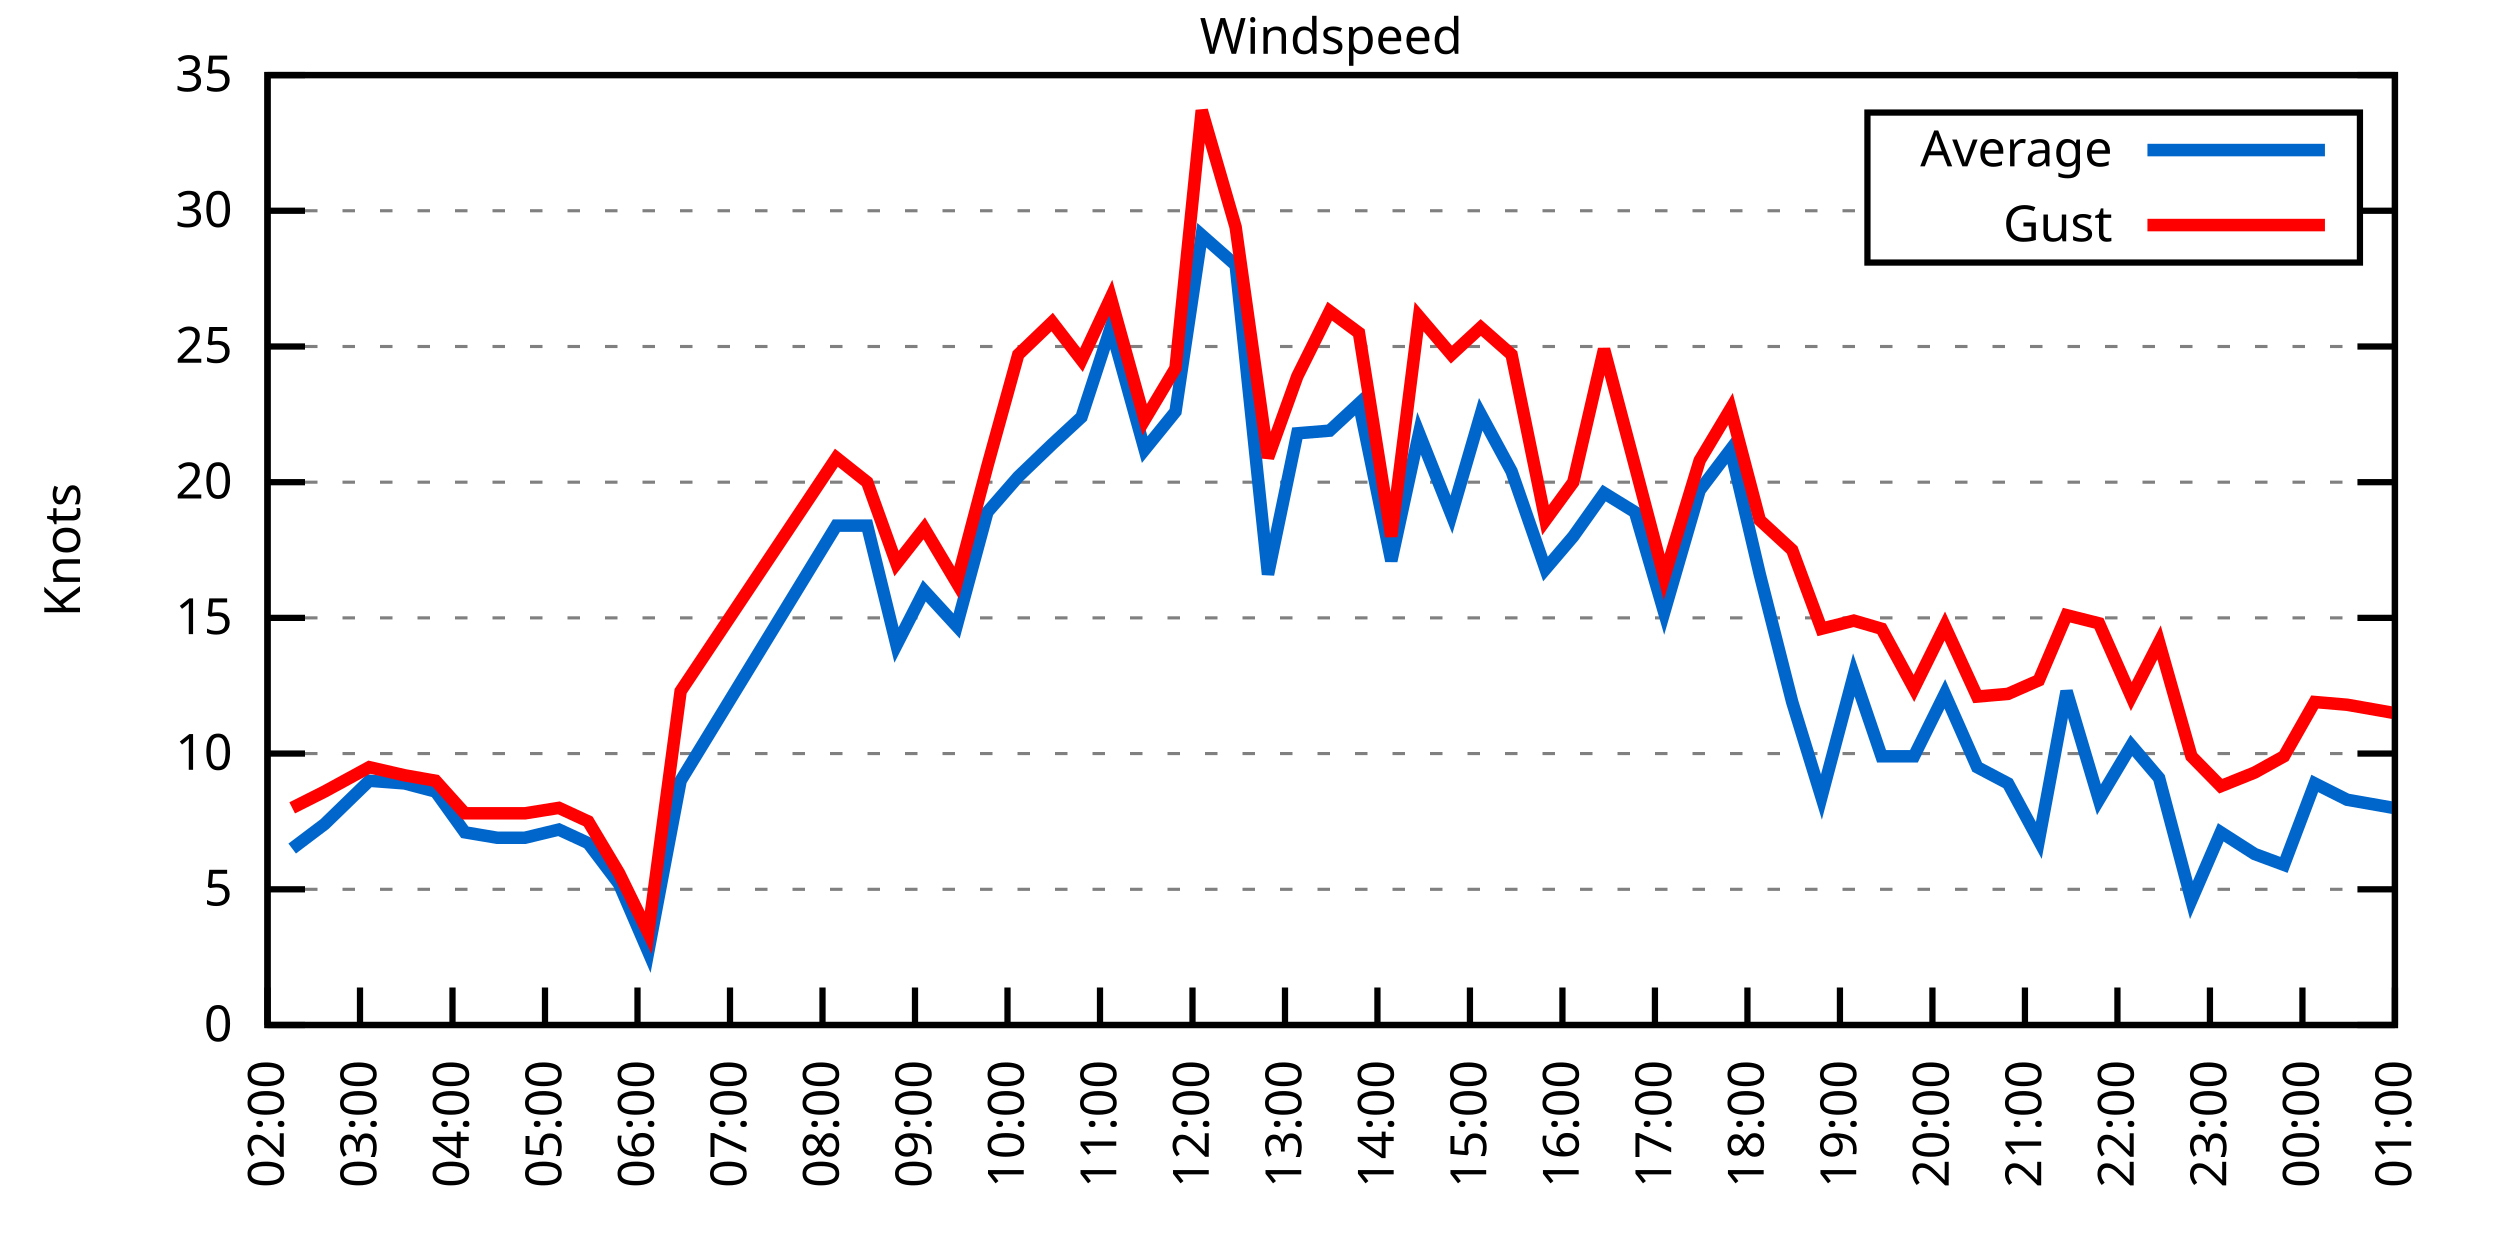
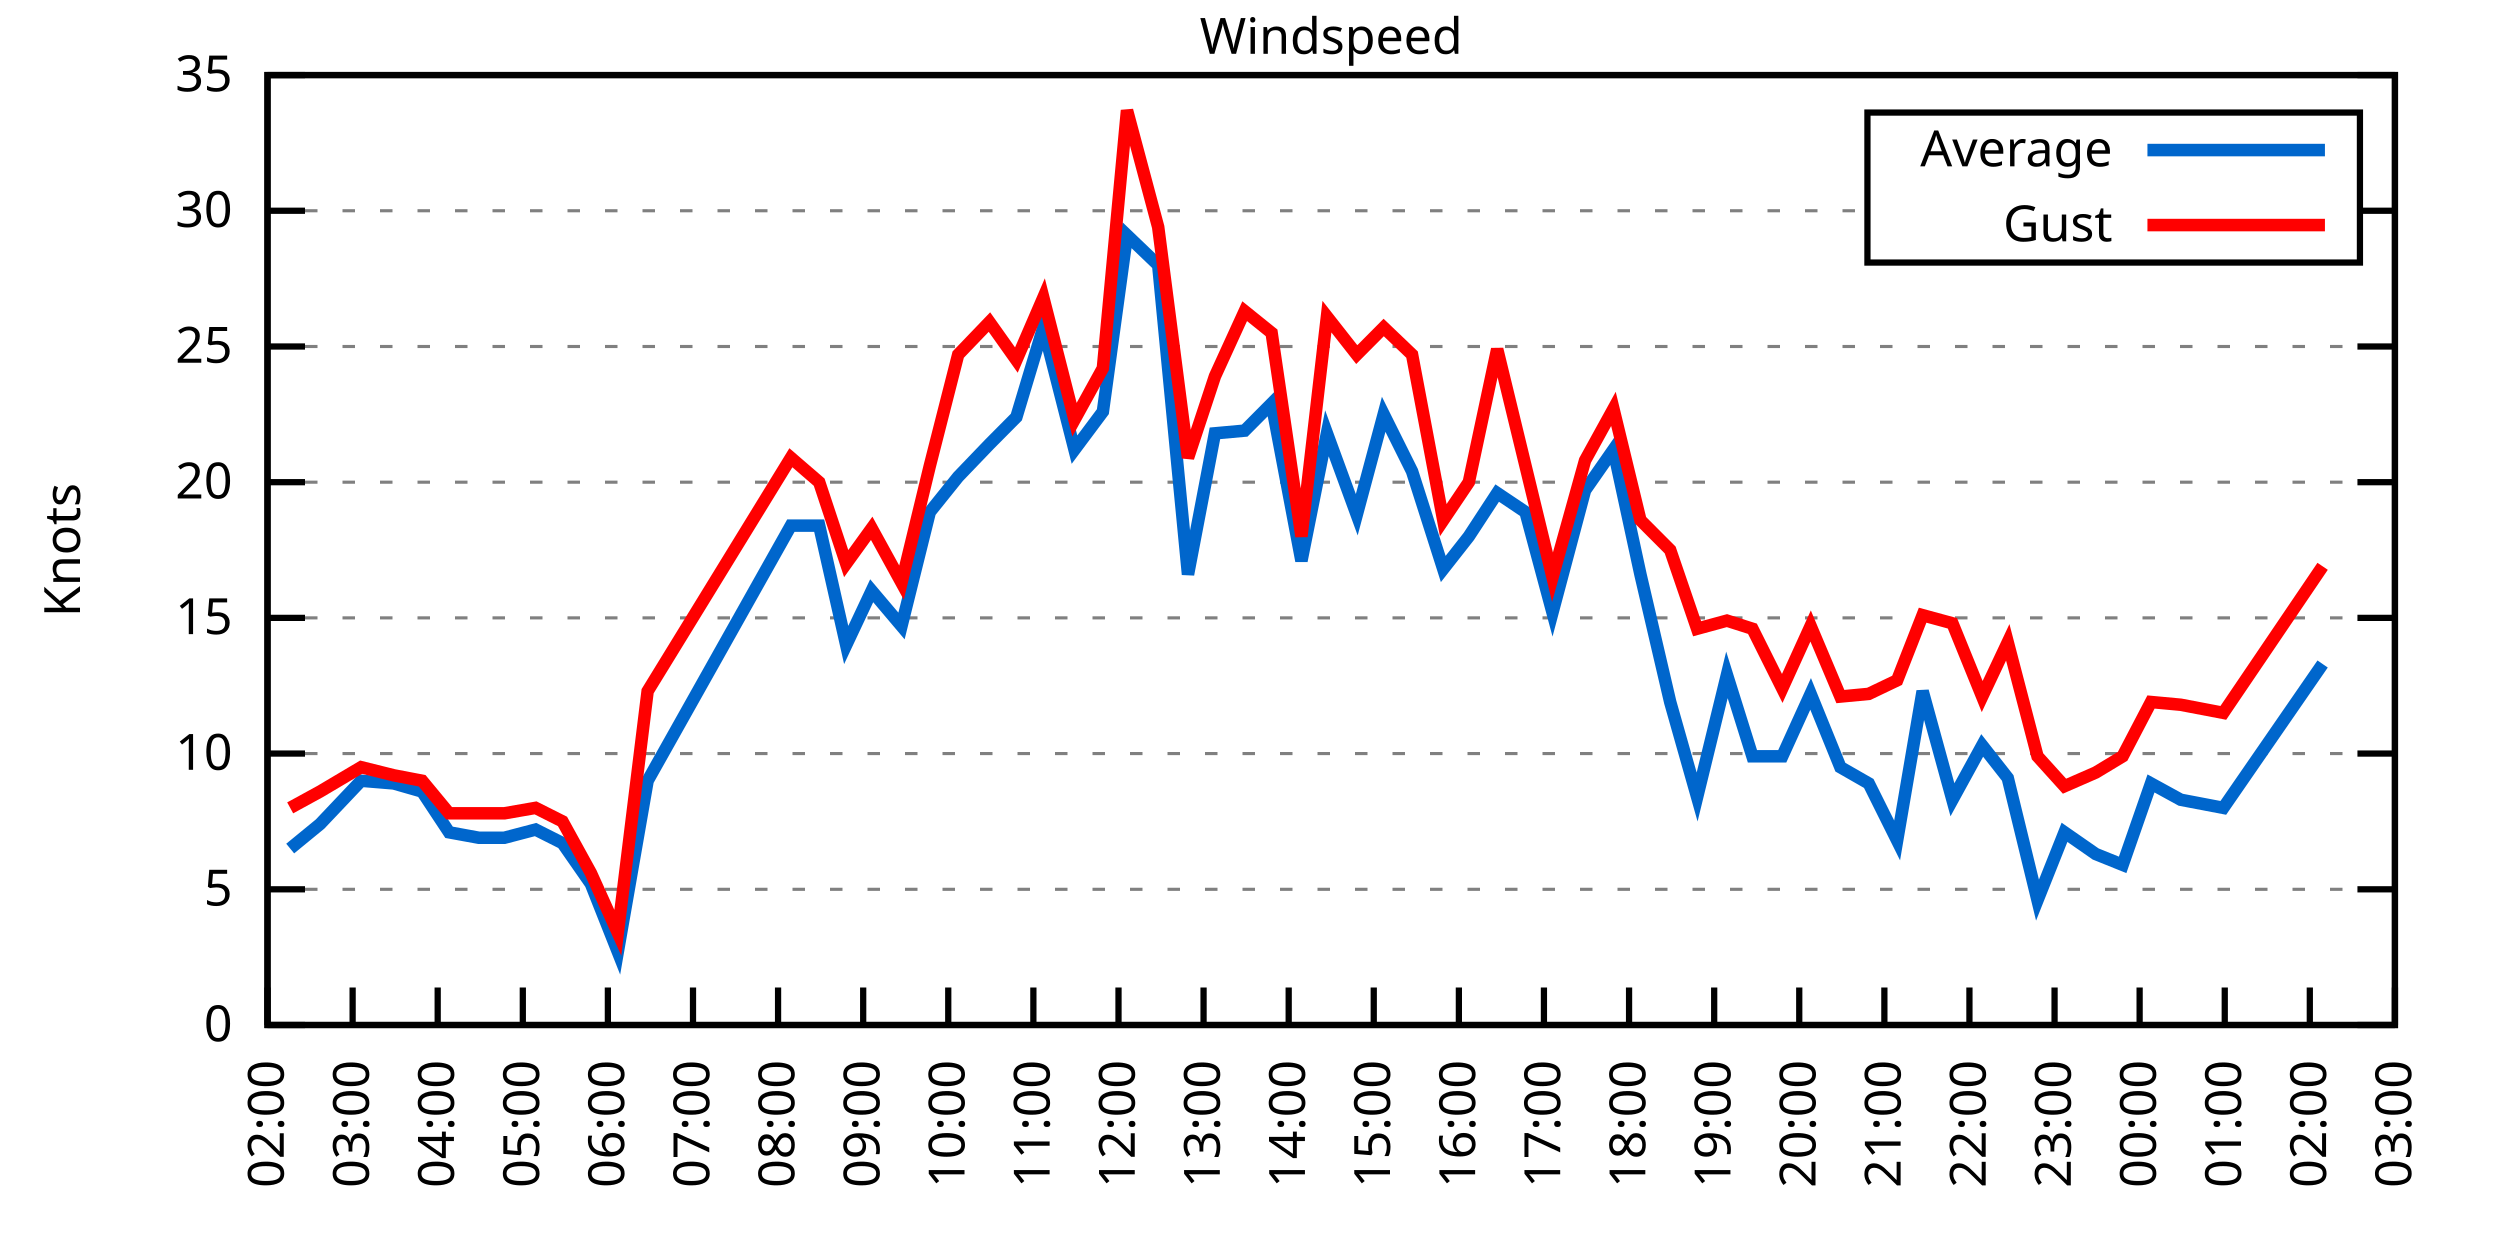
<svg xmlns="http://www.w3.org/2000/svg" xmlns:xlink="http://www.w3.org/1999/xlink" width="400" height="200" viewBox="0 0 400 200">
  <g id="gnuplot_canvas">
    <rect x="0" y="0" width="400" height="200" fill="none" />
    <defs>
      <circle id="gpDot" r="0.5" stroke-width="0.5" stroke="currentColor" />
      <path id="gpPt0" stroke-width="0.333" stroke="currentColor" d="M-1,0 h2 M0,-1 v2" />
      <path id="gpPt1" stroke-width="0.333" stroke="currentColor" d="M-1,-1 L1,1 M1,-1 L-1,1" />
      <path id="gpPt2" stroke-width="0.333" stroke="currentColor" d="M-1,0 L1,0 M0,-1 L0,1 M-1,-1 L1,1 M-1,1 L1,-1" />
      <rect id="gpPt3" stroke-width="0.333" stroke="currentColor" x="-1" y="-1" width="2" height="2" />
      <rect id="gpPt4" stroke-width="0.333" stroke="currentColor" fill="currentColor" x="-1" y="-1" width="2" height="2" />
      <circle id="gpPt5" stroke-width="0.333" stroke="currentColor" cx="0" cy="0" r="1" />
      <use xlink:href="#gpPt5" id="gpPt6" fill="currentColor" stroke="none" />
      <path id="gpPt7" stroke-width="0.333" stroke="currentColor" d="M0,-1.33 L-1.33,0.67 L1.33,0.67 z" />
      <use xlink:href="#gpPt7" id="gpPt8" fill="currentColor" stroke="none" />
      <use xlink:href="#gpPt7" id="gpPt9" stroke="currentColor" transform="rotate(180)" />
      <use xlink:href="#gpPt9" id="gpPt10" fill="currentColor" stroke="none" />
      <use xlink:href="#gpPt3" id="gpPt11" stroke="currentColor" transform="rotate(45)" />
      <use xlink:href="#gpPt11" id="gpPt12" fill="currentColor" stroke="none" />
      <path id="gpPt13" stroke-width="0.333" stroke="currentColor" d="M0,1.330 L1.265,0.411 L0.782,-1.067 L-0.782,-1.076 L-1.265,0.411 z" />
      <use xlink:href="#gpPt13" id="gpPt14" fill="currentColor" stroke="none" />
      <filter id="textbox" filterUnits="objectBoundingBox" x="0" y="0" height="1" width="1">
        <feFlood flood-color="white" flood-opacity="1" result="bgnd" />
        <feComposite in="SourceGraphic" in2="bgnd" operator="atop" />
      </filter>
      <filter id="greybox" filterUnits="objectBoundingBox" x="0" y="0" height="1" width="1">
        <feFlood flood-color="lightgrey" flood-opacity="1" result="grey" />
        <feComposite in="SourceGraphic" in2="grey" operator="atop" />
      </filter>
    </defs>
    <g fill="none" color="white" stroke="currentColor" stroke-width="1.00" stroke-linecap="butt" stroke-linejoin="miter">
</g>
    <g fill="none" color="black" stroke="currentColor" stroke-width="1.00" stroke-linecap="butt" stroke-linejoin="miter">
      <g stroke="none" shape-rendering="crispEdges">
        <polygon fill="rgb(255, 255, 255)" points="42.80,164.00 383.18,164.00 383.18,12.02 42.80,12.02 " />
      </g>
    </g>
    <g fill="none" color="black" stroke="currentColor" stroke-width="1.00" stroke-linecap="butt" stroke-linejoin="miter">
</g>
    <g fill="none" color="black" stroke="black" stroke-width="0.50" stroke-linecap="butt" stroke-linejoin="miter">
</g>
    <g fill="none" color="gray" stroke="currentColor" stroke-width="0.50" stroke-linecap="butt" stroke-linejoin="miter">
      <path stroke="gray" stroke-dasharray="2,4" class="gridline" d="M42.80,164.00 L383.19,164.00  " />
    </g>
    <g fill="none" color="gray" stroke="gray" stroke-width="1.00" stroke-linecap="butt" stroke-linejoin="miter">
</g>
    <g fill="none" color="black" stroke="currentColor" stroke-width="1.00" stroke-linecap="butt" stroke-linejoin="miter">
      <path stroke="black" d="M42.80,164.00 L48.80,164.00 M383.19,164.00 L377.19,164.00  " />
      <g transform="translate(37.20,166.60)" stroke="none" fill="black" font-family="Sans" font-size="8.00" text-anchor="end">
        <text>
          <tspan font-family="Sans"> 0</tspan>
        </text>
      </g>
    </g>
    <g fill="none" color="black" stroke="currentColor" stroke-width="1.00" stroke-linecap="butt" stroke-linejoin="miter">
</g>
    <g fill="none" color="black" stroke="black" stroke-width="0.50" stroke-linecap="butt" stroke-linejoin="miter">
</g>
    <g fill="none" color="gray" stroke="currentColor" stroke-width="0.50" stroke-linecap="butt" stroke-linejoin="miter">
      <path stroke="gray" stroke-dasharray="2,4" class="gridline" d="M42.80,142.29 L383.19,142.29  " />
    </g>
    <g fill="none" color="gray" stroke="gray" stroke-width="1.00" stroke-linecap="butt" stroke-linejoin="miter">
</g>
    <g fill="none" color="black" stroke="currentColor" stroke-width="1.00" stroke-linecap="butt" stroke-linejoin="miter">
      <path stroke="black" d="M42.80,142.29 L48.80,142.29 M383.19,142.29 L377.19,142.29  " />
      <g transform="translate(37.20,144.89)" stroke="none" fill="black" font-family="Sans" font-size="8.00" text-anchor="end">
        <text>
          <tspan font-family="Sans"> 5</tspan>
        </text>
      </g>
    </g>
    <g fill="none" color="black" stroke="currentColor" stroke-width="1.00" stroke-linecap="butt" stroke-linejoin="miter">
</g>
    <g fill="none" color="black" stroke="black" stroke-width="0.50" stroke-linecap="butt" stroke-linejoin="miter">
</g>
    <g fill="none" color="gray" stroke="currentColor" stroke-width="0.50" stroke-linecap="butt" stroke-linejoin="miter">
      <path stroke="gray" stroke-dasharray="2,4" class="gridline" d="M42.80,120.57 L383.19,120.57  " />
    </g>
    <g fill="none" color="gray" stroke="gray" stroke-width="1.00" stroke-linecap="butt" stroke-linejoin="miter">
</g>
    <g fill="none" color="black" stroke="currentColor" stroke-width="1.00" stroke-linecap="butt" stroke-linejoin="miter">
      <path stroke="black" d="M42.80,120.57 L48.80,120.57 M383.19,120.57 L377.19,120.57  " />
      <g transform="translate(37.20,123.17)" stroke="none" fill="black" font-family="Sans" font-size="8.00" text-anchor="end">
        <text>
          <tspan font-family="Sans"> 10</tspan>
        </text>
      </g>
    </g>
    <g fill="none" color="black" stroke="currentColor" stroke-width="1.00" stroke-linecap="butt" stroke-linejoin="miter">
</g>
    <g fill="none" color="black" stroke="black" stroke-width="0.50" stroke-linecap="butt" stroke-linejoin="miter">
</g>
    <g fill="none" color="gray" stroke="currentColor" stroke-width="0.50" stroke-linecap="butt" stroke-linejoin="miter">
      <path stroke="gray" stroke-dasharray="2,4" class="gridline" d="M42.80,98.86 L383.19,98.86  " />
    </g>
    <g fill="none" color="gray" stroke="gray" stroke-width="1.00" stroke-linecap="butt" stroke-linejoin="miter">
</g>
    <g fill="none" color="black" stroke="currentColor" stroke-width="1.00" stroke-linecap="butt" stroke-linejoin="miter">
      <path stroke="black" d="M42.80,98.86 L48.80,98.86 M383.19,98.86 L377.19,98.86  " />
      <g transform="translate(37.20,101.46)" stroke="none" fill="black" font-family="Sans" font-size="8.00" text-anchor="end">
        <text>
          <tspan font-family="Sans"> 15</tspan>
        </text>
      </g>
    </g>
    <g fill="none" color="black" stroke="currentColor" stroke-width="1.00" stroke-linecap="butt" stroke-linejoin="miter">
</g>
    <g fill="none" color="black" stroke="black" stroke-width="0.50" stroke-linecap="butt" stroke-linejoin="miter">
</g>
    <g fill="none" color="gray" stroke="currentColor" stroke-width="0.50" stroke-linecap="butt" stroke-linejoin="miter">
      <path stroke="gray" stroke-dasharray="2,4" class="gridline" d="M42.80,77.15 L383.19,77.15  " />
    </g>
    <g fill="none" color="gray" stroke="gray" stroke-width="1.00" stroke-linecap="butt" stroke-linejoin="miter">
</g>
    <g fill="none" color="black" stroke="currentColor" stroke-width="1.00" stroke-linecap="butt" stroke-linejoin="miter">
      <path stroke="black" d="M42.80,77.15 L48.80,77.15 M383.19,77.15 L377.19,77.15  " />
      <g transform="translate(37.20,79.75)" stroke="none" fill="black" font-family="Sans" font-size="8.00" text-anchor="end">
        <text>
          <tspan font-family="Sans"> 20</tspan>
        </text>
      </g>
    </g>
    <g fill="none" color="black" stroke="currentColor" stroke-width="1.00" stroke-linecap="butt" stroke-linejoin="miter">
</g>
    <g fill="none" color="black" stroke="black" stroke-width="0.50" stroke-linecap="butt" stroke-linejoin="miter">
</g>
    <g fill="none" color="gray" stroke="currentColor" stroke-width="0.50" stroke-linecap="butt" stroke-linejoin="miter">
      <path stroke="gray" stroke-dasharray="2,4" class="gridline" d="M42.80,55.44 L383.19,55.44  " />
    </g>
    <g fill="none" color="gray" stroke="gray" stroke-width="1.00" stroke-linecap="butt" stroke-linejoin="miter">
</g>
    <g fill="none" color="black" stroke="currentColor" stroke-width="1.00" stroke-linecap="butt" stroke-linejoin="miter">
      <path stroke="black" d="M42.80,55.44 L48.80,55.44 M383.19,55.44 L377.19,55.44  " />
      <g transform="translate(37.20,58.04)" stroke="none" fill="black" font-family="Sans" font-size="8.00" text-anchor="end">
        <text>
          <tspan font-family="Sans"> 25</tspan>
        </text>
      </g>
    </g>
    <g fill="none" color="black" stroke="currentColor" stroke-width="1.00" stroke-linecap="butt" stroke-linejoin="miter">
</g>
    <g fill="none" color="black" stroke="black" stroke-width="0.50" stroke-linecap="butt" stroke-linejoin="miter">
</g>
    <g fill="none" color="gray" stroke="currentColor" stroke-width="0.50" stroke-linecap="butt" stroke-linejoin="miter">
      <path stroke="gray" stroke-dasharray="2,4" class="gridline" d="M42.80,33.72 L298.79,33.72 M377.59,33.72 L383.19,33.72  " />
    </g>
    <g fill="none" color="gray" stroke="gray" stroke-width="1.00" stroke-linecap="butt" stroke-linejoin="miter">
</g>
    <g fill="none" color="black" stroke="currentColor" stroke-width="1.00" stroke-linecap="butt" stroke-linejoin="miter">
      <path stroke="black" d="M42.80,33.72 L48.80,33.72 M383.19,33.72 L377.19,33.72  " />
      <g transform="translate(37.20,36.32)" stroke="none" fill="black" font-family="Sans" font-size="8.00" text-anchor="end">
        <text>
          <tspan font-family="Sans"> 30</tspan>
        </text>
      </g>
    </g>
    <g fill="none" color="black" stroke="currentColor" stroke-width="1.00" stroke-linecap="butt" stroke-linejoin="miter">
</g>
    <g fill="none" color="black" stroke="black" stroke-width="0.50" stroke-linecap="butt" stroke-linejoin="miter">
</g>
    <g fill="none" color="gray" stroke="currentColor" stroke-width="0.50" stroke-linecap="butt" stroke-linejoin="miter">
      <path stroke="gray" stroke-dasharray="2,4" class="gridline" d="M42.80,12.01 L383.19,12.01  " />
    </g>
    <g fill="none" color="gray" stroke="gray" stroke-width="1.00" stroke-linecap="butt" stroke-linejoin="miter">
</g>
    <g fill="none" color="black" stroke="currentColor" stroke-width="1.00" stroke-linecap="butt" stroke-linejoin="miter">
      <path stroke="black" d="M42.80,12.01 L48.80,12.01 M383.19,12.01 L377.19,12.01  " />
      <g transform="translate(37.20,14.61)" stroke="none" fill="black" font-family="Sans" font-size="8.00" text-anchor="end">
        <text>
          <tspan font-family="Sans"> 35</tspan>
        </text>
      </g>
    </g>
    <g fill="none" color="black" stroke="currentColor" stroke-width="1.00" stroke-linecap="butt" stroke-linejoin="miter">
      <path stroke="black" d="M42.80,164.00 L42.80,158.00  " />
      <g transform="translate(45.40,169.60) rotate(270.00)" stroke="none" fill="black" font-family="Sans" font-size="8.00" text-anchor="end">
        <text>
          <tspan font-family="Sans">02:00</tspan>
        </text>
      </g>
    </g>
    <g fill="none" color="black" stroke="currentColor" stroke-width="1.00" stroke-linecap="butt" stroke-linejoin="miter">
-       <path stroke="black" d="M57.60,164.00 L57.60,158.00  " />
-       <g transform="translate(60.20,169.60) rotate(270.00)" stroke="none" fill="black" font-family="Sans" font-size="8.00" text-anchor="end">
+       <path stroke="black" d="M56.42,164.00 L56.42,158.00  " />
+       <g transform="translate(59.02,169.60) rotate(270.00)" stroke="none" fill="black" font-family="Sans" font-size="8.00" text-anchor="end">
        <text>
          <tspan font-family="Sans">03:00</tspan>
        </text>
      </g>
    </g>
    <g fill="none" color="black" stroke="currentColor" stroke-width="1.00" stroke-linecap="butt" stroke-linejoin="miter">
-       <path stroke="black" d="M72.40,164.00 L72.40,158.00  " />
-       <g transform="translate(75.00,169.60) rotate(270.00)" stroke="none" fill="black" font-family="Sans" font-size="8.00" text-anchor="end">
+       <path stroke="black" d="M70.03,164.00 L70.03,158.00  " />
+       <g transform="translate(72.63,169.60) rotate(270.00)" stroke="none" fill="black" font-family="Sans" font-size="8.00" text-anchor="end">
        <text>
          <tspan font-family="Sans">04:00</tspan>
        </text>
      </g>
    </g>
    <g fill="none" color="black" stroke="currentColor" stroke-width="1.00" stroke-linecap="butt" stroke-linejoin="miter">
-       <path stroke="black" d="M87.20,164.00 L87.20,158.00  " />
-       <g transform="translate(89.80,169.60) rotate(270.00)" stroke="none" fill="black" font-family="Sans" font-size="8.00" text-anchor="end">
+       <path stroke="black" d="M83.65,164.00 L83.65,158.00  " />
+       <g transform="translate(86.25,169.60) rotate(270.00)" stroke="none" fill="black" font-family="Sans" font-size="8.00" text-anchor="end">
        <text>
          <tspan font-family="Sans">05:00</tspan>
        </text>
      </g>
    </g>
    <g fill="none" color="black" stroke="currentColor" stroke-width="1.00" stroke-linecap="butt" stroke-linejoin="miter">
-       <path stroke="black" d="M102.00,164.00 L102.00,158.00  " />
-       <g transform="translate(104.60,169.60) rotate(270.00)" stroke="none" fill="black" font-family="Sans" font-size="8.00" text-anchor="end">
+       <path stroke="black" d="M97.26,164.00 L97.26,158.00  " />
+       <g transform="translate(99.86,169.60) rotate(270.00)" stroke="none" fill="black" font-family="Sans" font-size="8.00" text-anchor="end">
        <text>
          <tspan font-family="Sans">06:00</tspan>
        </text>
      </g>
    </g>
    <g fill="none" color="black" stroke="currentColor" stroke-width="1.00" stroke-linecap="butt" stroke-linejoin="miter">
-       <path stroke="black" d="M116.80,164.00 L116.80,158.00  " />
-       <g transform="translate(119.40,169.60) rotate(270.00)" stroke="none" fill="black" font-family="Sans" font-size="8.00" text-anchor="end">
+       <path stroke="black" d="M110.88,164.00 L110.88,158.00  " />
+       <g transform="translate(113.48,169.60) rotate(270.00)" stroke="none" fill="black" font-family="Sans" font-size="8.00" text-anchor="end">
        <text>
          <tspan font-family="Sans">07:00</tspan>
        </text>
      </g>
    </g>
    <g fill="none" color="black" stroke="currentColor" stroke-width="1.00" stroke-linecap="butt" stroke-linejoin="miter">
-       <path stroke="black" d="M131.60,164.00 L131.60,158.00  " />
-       <g transform="translate(134.20,169.60) rotate(270.00)" stroke="none" fill="black" font-family="Sans" font-size="8.00" text-anchor="end">
+       <path stroke="black" d="M124.49,164.00 L124.49,158.00  " />
+       <g transform="translate(127.09,169.60) rotate(270.00)" stroke="none" fill="black" font-family="Sans" font-size="8.00" text-anchor="end">
        <text>
          <tspan font-family="Sans">08:00</tspan>
        </text>
      </g>
    </g>
    <g fill="none" color="black" stroke="currentColor" stroke-width="1.00" stroke-linecap="butt" stroke-linejoin="miter">
-       <path stroke="black" d="M146.40,164.00 L146.40,158.00  " />
-       <g transform="translate(149.00,169.60) rotate(270.00)" stroke="none" fill="black" font-family="Sans" font-size="8.00" text-anchor="end">
+       <path stroke="black" d="M138.11,164.00 L138.11,158.00  " />
+       <g transform="translate(140.71,169.60) rotate(270.00)" stroke="none" fill="black" font-family="Sans" font-size="8.00" text-anchor="end">
        <text>
          <tspan font-family="Sans">09:00</tspan>
        </text>
      </g>
    </g>
    <g fill="none" color="black" stroke="currentColor" stroke-width="1.00" stroke-linecap="butt" stroke-linejoin="miter">
-       <path stroke="black" d="M161.20,164.00 L161.20,158.00  " />
-       <g transform="translate(163.80,169.60) rotate(270.00)" stroke="none" fill="black" font-family="Sans" font-size="8.00" text-anchor="end">
+       <path stroke="black" d="M151.72,164.00 L151.72,158.00  " />
+       <g transform="translate(154.32,169.60) rotate(270.00)" stroke="none" fill="black" font-family="Sans" font-size="8.00" text-anchor="end">
        <text>
          <tspan font-family="Sans">10:00</tspan>
        </text>
      </g>
    </g>
    <g fill="none" color="black" stroke="currentColor" stroke-width="1.00" stroke-linecap="butt" stroke-linejoin="miter">
-       <path stroke="black" d="M176.00,164.00 L176.00,158.00  " />
-       <g transform="translate(178.60,169.60) rotate(270.00)" stroke="none" fill="black" font-family="Sans" font-size="8.00" text-anchor="end">
+       <path stroke="black" d="M165.34,164.00 L165.34,158.00  " />
+       <g transform="translate(167.94,169.60) rotate(270.00)" stroke="none" fill="black" font-family="Sans" font-size="8.00" text-anchor="end">
        <text>
          <tspan font-family="Sans">11:00</tspan>
        </text>
      </g>
    </g>
    <g fill="none" color="black" stroke="currentColor" stroke-width="1.00" stroke-linecap="butt" stroke-linejoin="miter">
-       <path stroke="black" d="M190.80,164.00 L190.80,158.00  " />
-       <g transform="translate(193.40,169.60) rotate(270.00)" stroke="none" fill="black" font-family="Sans" font-size="8.00" text-anchor="end">
+       <path stroke="black" d="M178.96,164.00 L178.96,158.00  " />
+       <g transform="translate(181.56,169.60) rotate(270.00)" stroke="none" fill="black" font-family="Sans" font-size="8.00" text-anchor="end">
        <text>
          <tspan font-family="Sans">12:00</tspan>
        </text>
      </g>
    </g>
    <g fill="none" color="black" stroke="currentColor" stroke-width="1.00" stroke-linecap="butt" stroke-linejoin="miter">
-       <path stroke="black" d="M205.60,164.00 L205.60,158.00  " />
-       <g transform="translate(208.20,169.60) rotate(270.00)" stroke="none" fill="black" font-family="Sans" font-size="8.00" text-anchor="end">
+       <path stroke="black" d="M192.57,164.00 L192.57,158.00  " />
+       <g transform="translate(195.17,169.60) rotate(270.00)" stroke="none" fill="black" font-family="Sans" font-size="8.00" text-anchor="end">
        <text>
          <tspan font-family="Sans">13:00</tspan>
        </text>
      </g>
    </g>
    <g fill="none" color="black" stroke="currentColor" stroke-width="1.00" stroke-linecap="butt" stroke-linejoin="miter">
-       <path stroke="black" d="M220.39,164.00 L220.39,158.00  " />
-       <g transform="translate(222.99,169.60) rotate(270.00)" stroke="none" fill="black" font-family="Sans" font-size="8.00" text-anchor="end">
+       <path stroke="black" d="M206.19,164.00 L206.19,158.00  " />
+       <g transform="translate(208.79,169.60) rotate(270.00)" stroke="none" fill="black" font-family="Sans" font-size="8.00" text-anchor="end">
        <text>
          <tspan font-family="Sans">14:00</tspan>
        </text>
      </g>
    </g>
    <g fill="none" color="black" stroke="currentColor" stroke-width="1.00" stroke-linecap="butt" stroke-linejoin="miter">
-       <path stroke="black" d="M235.19,164.00 L235.19,158.00  " />
-       <g transform="translate(237.79,169.60) rotate(270.00)" stroke="none" fill="black" font-family="Sans" font-size="8.00" text-anchor="end">
+       <path stroke="black" d="M219.80,164.00 L219.80,158.00  " />
+       <g transform="translate(222.40,169.60) rotate(270.00)" stroke="none" fill="black" font-family="Sans" font-size="8.00" text-anchor="end">
        <text>
          <tspan font-family="Sans">15:00</tspan>
        </text>
      </g>
    </g>
    <g fill="none" color="black" stroke="currentColor" stroke-width="1.00" stroke-linecap="butt" stroke-linejoin="miter">
-       <path stroke="black" d="M249.99,164.00 L249.99,158.00  " />
-       <g transform="translate(252.59,169.60) rotate(270.00)" stroke="none" fill="black" font-family="Sans" font-size="8.00" text-anchor="end">
+       <path stroke="black" d="M233.42,164.00 L233.42,158.00  " />
+       <g transform="translate(236.02,169.60) rotate(270.00)" stroke="none" fill="black" font-family="Sans" font-size="8.00" text-anchor="end">
        <text>
          <tspan font-family="Sans">16:00</tspan>
        </text>
      </g>
    </g>
    <g fill="none" color="black" stroke="currentColor" stroke-width="1.00" stroke-linecap="butt" stroke-linejoin="miter">
-       <path stroke="black" d="M264.79,164.00 L264.79,158.00  " />
-       <g transform="translate(267.39,169.60) rotate(270.00)" stroke="none" fill="black" font-family="Sans" font-size="8.00" text-anchor="end">
+       <path stroke="black" d="M247.03,164.00 L247.03,158.00  " />
+       <g transform="translate(249.63,169.60) rotate(270.00)" stroke="none" fill="black" font-family="Sans" font-size="8.00" text-anchor="end">
        <text>
          <tspan font-family="Sans">17:00</tspan>
        </text>
      </g>
    </g>
    <g fill="none" color="black" stroke="currentColor" stroke-width="1.00" stroke-linecap="butt" stroke-linejoin="miter">
-       <path stroke="black" d="M279.59,164.00 L279.59,158.00  " />
-       <g transform="translate(282.19,169.60) rotate(270.00)" stroke="none" fill="black" font-family="Sans" font-size="8.00" text-anchor="end">
+       <path stroke="black" d="M260.65,164.00 L260.65,158.00  " />
+       <g transform="translate(263.25,169.60) rotate(270.00)" stroke="none" fill="black" font-family="Sans" font-size="8.00" text-anchor="end">
        <text>
          <tspan font-family="Sans">18:00</tspan>
        </text>
      </g>
    </g>
    <g fill="none" color="black" stroke="currentColor" stroke-width="1.00" stroke-linecap="butt" stroke-linejoin="miter">
-       <path stroke="black" d="M294.39,164.00 L294.39,158.00  " />
-       <g transform="translate(296.99,169.60) rotate(270.00)" stroke="none" fill="black" font-family="Sans" font-size="8.00" text-anchor="end">
+       <path stroke="black" d="M274.27,164.00 L274.27,158.00  " />
+       <g transform="translate(276.87,169.60) rotate(270.00)" stroke="none" fill="black" font-family="Sans" font-size="8.00" text-anchor="end">
        <text>
          <tspan font-family="Sans">19:00</tspan>
        </text>
      </g>
    </g>
    <g fill="none" color="black" stroke="currentColor" stroke-width="1.00" stroke-linecap="butt" stroke-linejoin="miter">
-       <path stroke="black" d="M309.19,164.00 L309.19,158.00  " />
-       <g transform="translate(311.79,169.60) rotate(270.00)" stroke="none" fill="black" font-family="Sans" font-size="8.00" text-anchor="end">
+       <path stroke="black" d="M287.88,164.00 L287.88,158.00  " />
+       <g transform="translate(290.48,169.60) rotate(270.00)" stroke="none" fill="black" font-family="Sans" font-size="8.00" text-anchor="end">
        <text>
          <tspan font-family="Sans">20:00</tspan>
        </text>
      </g>
    </g>
    <g fill="none" color="black" stroke="currentColor" stroke-width="1.00" stroke-linecap="butt" stroke-linejoin="miter">
-       <path stroke="black" d="M323.99,164.00 L323.99,158.00  " />
-       <g transform="translate(326.59,169.60) rotate(270.00)" stroke="none" fill="black" font-family="Sans" font-size="8.00" text-anchor="end">
+       <path stroke="black" d="M301.50,164.00 L301.50,158.00  " />
+       <g transform="translate(304.10,169.60) rotate(270.00)" stroke="none" fill="black" font-family="Sans" font-size="8.00" text-anchor="end">
        <text>
          <tspan font-family="Sans">21:00</tspan>
        </text>
      </g>
    </g>
    <g fill="none" color="black" stroke="currentColor" stroke-width="1.00" stroke-linecap="butt" stroke-linejoin="miter">
-       <path stroke="black" d="M338.79,164.00 L338.79,158.00  " />
-       <g transform="translate(341.39,169.60) rotate(270.00)" stroke="none" fill="black" font-family="Sans" font-size="8.00" text-anchor="end">
+       <path stroke="black" d="M315.11,164.00 L315.11,158.00  " />
+       <g transform="translate(317.71,169.60) rotate(270.00)" stroke="none" fill="black" font-family="Sans" font-size="8.00" text-anchor="end">
        <text>
          <tspan font-family="Sans">22:00</tspan>
        </text>
      </g>
    </g>
    <g fill="none" color="black" stroke="currentColor" stroke-width="1.00" stroke-linecap="butt" stroke-linejoin="miter">
-       <path stroke="black" d="M353.59,164.00 L353.59,158.00  " />
-       <g transform="translate(356.19,169.60) rotate(270.00)" stroke="none" fill="black" font-family="Sans" font-size="8.00" text-anchor="end">
+       <path stroke="black" d="M328.73,164.00 L328.73,158.00  " />
+       <g transform="translate(331.33,169.60) rotate(270.00)" stroke="none" fill="black" font-family="Sans" font-size="8.00" text-anchor="end">
        <text>
          <tspan font-family="Sans">23:00</tspan>
        </text>
      </g>
    </g>
    <g fill="none" color="black" stroke="currentColor" stroke-width="1.00" stroke-linecap="butt" stroke-linejoin="miter">
-       <path stroke="black" d="M368.39,164.00 L368.39,158.00  " />
-       <g transform="translate(370.99,169.60) rotate(270.00)" stroke="none" fill="black" font-family="Sans" font-size="8.00" text-anchor="end">
+       <path stroke="black" d="M342.34,164.00 L342.34,158.00  " />
+       <g transform="translate(344.94,169.60) rotate(270.00)" stroke="none" fill="black" font-family="Sans" font-size="8.00" text-anchor="end">
        <text>
          <tspan font-family="Sans">00:00</tspan>
+         </text>
+       </g>
+     </g>
+     <g fill="none" color="black" stroke="currentColor" stroke-width="1.00" stroke-linecap="butt" stroke-linejoin="miter">
+       <path stroke="black" d="M355.96,164.00 L355.96,158.00  " />
+       <g transform="translate(358.56,169.60) rotate(270.00)" stroke="none" fill="black" font-family="Sans" font-size="8.00" text-anchor="end">
+         <text>
+           <tspan font-family="Sans">01:00</tspan>
+         </text>
+       </g>
+     </g>
+     <g fill="none" color="black" stroke="currentColor" stroke-width="1.00" stroke-linecap="butt" stroke-linejoin="miter">
+       <path stroke="black" d="M369.57,164.00 L369.57,158.00  " />
+       <g transform="translate(372.17,169.60) rotate(270.00)" stroke="none" fill="black" font-family="Sans" font-size="8.00" text-anchor="end">
+         <text>
+           <tspan font-family="Sans">02:00</tspan>
        </text>
      </g>
    </g>
    <g fill="none" color="black" stroke="currentColor" stroke-width="1.00" stroke-linecap="butt" stroke-linejoin="miter">
      <path stroke="black" d="M383.19,164.00 L383.19,158.00  " />
      <g transform="translate(385.79,169.60) rotate(270.00)" stroke="none" fill="black" font-family="Sans" font-size="8.00" text-anchor="end">
        <text>
-           <tspan font-family="Sans">01:00</tspan>
+           <tspan font-family="Sans">03:00</tspan>
        </text>
      </g>
    </g>
    <g fill="none" color="black" stroke="currentColor" stroke-width="1.00" stroke-linecap="butt" stroke-linejoin="miter">
</g>
    <g fill="none" color="black" stroke="currentColor" stroke-width="1.00" stroke-linecap="butt" stroke-linejoin="miter">
      <path stroke="black" d="M42.80,12.01 L42.80,164.00 L383.19,164.00 L383.19,12.01 L42.80,12.01 Z  " />
    </g>
    <g fill="none" color="black" stroke="currentColor" stroke-width="1.00" stroke-linecap="butt" stroke-linejoin="miter">
</g>
    <g fill="none" color="black" stroke="currentColor" stroke-width="1.00" stroke-linecap="butt" stroke-linejoin="miter">
      <path stroke="black" d="M298.79,42.01 L298.79,18.01 L377.59,18.01 L377.59,42.01 L298.79,42.01 Z  " />
    </g>
    <g id="Windspeed_plot_1">
      <g fill="none" color="white" stroke="black" stroke-width="2.00" stroke-linecap="butt" stroke-linejoin="miter">
</g>
      <g fill="none" color="black" stroke="currentColor" stroke-width="2.00" stroke-linecap="butt" stroke-linejoin="miter">
        <g transform="translate(337.99,26.61)" stroke="none" fill="black" font-family="Sans" font-size="8.00" text-anchor="end">
          <text>
            <tspan font-family="Sans">Average</tspan>
          </text>
        </g>
      </g>
      <g fill="none" color="black" stroke="currentColor" stroke-width="2.00" stroke-linecap="butt" stroke-linejoin="miter">
-         <path stroke="rgb(  0, 102, 204)" d="M343.59,24.01 L371.99,24.01 M46.75,135.77 L51.93,131.86 L59.08,124.92 L64.75,125.35 L69.69,126.65 L74.37,133.17   L79.55,134.04 L83.99,134.04 L89.42,132.73 L94.11,134.90 L99.04,141.42 L103.72,152.28 L108.90,124.92 L133.82,84.10   L138.75,84.10 L143.44,103.20 L147.88,94.52 L153.06,100.16 L157.99,81.93 L162.92,76.28 L168.35,71.07 L173.04,66.73   L177.72,52.40 L183.15,71.94 L188.08,65.86 L192.28,37.63 L197.70,42.41 L202.88,91.91 L207.57,69.33 L212.75,68.90   L217.43,64.56 L222.61,89.74 L227.05,69.33 L232.23,82.36 L236.92,66.29 L241.85,75.41 L247.28,91.04 L251.72,85.83   L256.65,78.89 L261.59,81.93 L266.27,97.99 L271.95,78.45 L276.88,71.94 L281.57,91.91 L286.75,112.32 L291.43,127.52   L296.61,107.98 L301.05,121.01 L306.23,121.01 L311.17,111.02 L316.35,122.75 L321.28,125.35 L326.21,134.47 L330.65,110.59   L335.83,127.96 L341.01,119.27 L345.45,124.48 L350.63,144.02 L355.32,133.17 L360.74,136.64 L365.43,138.38 L370.36,125.35   L375.54,127.96 L382.94,129.26  " />
+         <path stroke="rgb(  0, 102, 204)" d="M343.59,24.01 L371.99,24.01 M46.43,135.77 L51.20,131.86 L57.78,124.92 L63.00,125.35 L67.54,126.65 L71.85,133.17   L76.61,134.04 L80.70,134.04 L85.69,132.73 L90.00,134.90 L94.54,141.42 L98.85,152.28 L103.62,124.92 L126.54,84.10   L131.07,84.10 L135.39,103.20 L139.47,94.52 L144.24,100.16 L148.77,81.93 L153.31,76.28 L158.31,71.07 L162.62,66.73   L166.93,52.40 L171.92,71.94 L176.46,65.86 L180.32,37.63 L185.31,42.41 L190.08,91.91 L194.39,69.33 L199.15,68.90   L203.46,64.56 L208.23,89.74 L212.31,69.33 L217.08,82.36 L221.39,66.29 L225.93,75.41 L230.92,91.04 L235.01,85.83   L239.55,78.89 L244.08,81.93 L248.40,97.99 L253.61,78.45 L258.15,71.94 L262.47,91.91 L267.23,112.32 L271.54,127.52   L276.31,107.98 L280.39,121.01 L285.16,121.01 L289.70,111.02 L294.46,122.75 L299.00,125.35 L303.54,134.47 L307.62,110.59   L312.39,127.96 L317.15,119.27 L321.24,124.48 L326.00,144.02 L330.32,133.17 L335.31,136.64 L339.62,138.38 L344.16,125.35   L348.92,127.96 L355.73,129.26 L371.62,106.24  " />
      </g>
    </g>
    <g id="Windspeed_plot_2">
      <g fill="none" color="black" stroke="currentColor" stroke-width="2.00" stroke-linecap="butt" stroke-linejoin="miter">
        <g transform="translate(337.99,38.61)" stroke="none" fill="black" font-family="Sans" font-size="8.00" text-anchor="end">
          <text>
            <tspan font-family="Sans">Gust</tspan>
          </text>
        </g>
      </g>
      <g fill="none" color="black" stroke="currentColor" stroke-width="2.00" stroke-linecap="butt" stroke-linejoin="miter">
-         <path stroke="rgb(255,   0,   0)" d="M343.59,36.01 L371.99,36.01 M46.75,129.26 L51.93,126.65 L59.08,122.75 L64.75,124.05 L69.69,124.92 L74.37,130.13   L79.55,130.13 L83.99,130.13 L89.42,129.26 L94.11,131.43 L99.04,139.68 L103.72,149.24 L108.90,110.59 L133.82,73.24   L138.75,77.15 L143.44,90.18 L147.88,84.53 L153.06,93.22 L157.99,74.54 L162.92,56.74 L168.35,51.53 L173.04,57.61   L177.72,47.62 L183.15,67.16 L188.08,58.91 L192.28,17.66 L197.70,36.33 L202.88,73.24 L207.57,60.21 L212.75,49.79   L217.43,53.26 L222.61,85.83 L227.05,50.66 L232.23,56.74 L236.92,52.40 L241.85,56.74 L247.28,83.23 L251.72,77.15   L256.65,55.87 L261.59,74.54 L266.27,92.35 L271.95,73.67 L276.88,65.42 L281.57,83.23 L286.75,88.00 L291.43,100.60   L296.61,99.30 L301.05,100.60 L306.23,110.15 L311.17,100.16 L316.35,111.45 L321.28,111.02 L326.21,108.85 L330.65,98.43   L335.83,99.73 L341.01,111.45 L345.45,102.77 L350.63,121.01 L355.32,125.79 L360.74,123.61 L365.43,121.01 L370.36,112.32   L375.54,112.76 L382.94,114.06  " />
+         <path stroke="rgb(255,   0,   0)" d="M343.59,36.01 L371.99,36.01 M46.43,129.26 L51.20,126.65 L57.78,122.75 L63.00,124.05 L67.54,124.92 L71.85,130.13   L76.61,130.13 L80.70,130.13 L85.69,129.26 L90.00,131.43 L94.54,139.68 L98.85,149.24 L103.62,110.59 L126.54,73.24   L131.07,77.15 L135.39,90.18 L139.47,84.53 L144.24,93.22 L148.77,74.54 L153.31,56.74 L158.31,51.53 L162.62,57.61   L166.93,47.62 L171.92,67.16 L176.46,58.91 L180.32,17.66 L185.31,36.33 L190.08,73.24 L194.39,60.21 L199.15,49.79   L203.46,53.26 L208.23,85.83 L212.31,50.66 L217.08,56.74 L221.39,52.40 L225.93,56.74 L230.92,83.23 L235.01,77.15   L239.55,55.87 L244.08,74.54 L248.40,92.35 L253.61,73.67 L258.15,65.42 L262.47,83.23 L267.23,88.00 L271.54,100.60   L276.31,99.30 L280.39,100.60 L285.16,110.15 L289.70,100.16 L294.46,111.45 L299.00,111.02 L303.54,108.85 L307.62,98.43   L312.39,99.73 L317.15,111.45 L321.24,102.77 L326.00,121.01 L330.32,125.79 L335.31,123.61 L339.62,121.01 L344.16,112.32   L348.92,112.76 L355.73,114.06 L371.62,90.61  " />
      </g>
    </g>
    <g fill="none" color="black" stroke="currentColor" stroke-width="2.00" stroke-linecap="butt" stroke-linejoin="miter">
</g>
    <g fill="none" color="black" stroke="black" stroke-width="1.00" stroke-linecap="butt" stroke-linejoin="miter">
</g>
    <g fill="none" color="black" stroke="currentColor" stroke-width="1.00" stroke-linecap="butt" stroke-linejoin="miter">
      <path stroke="black" d="M42.80,12.01 L42.80,164.00 L383.19,164.00 L383.19,12.01 L42.80,12.01 Z  " />
      <g transform="translate(12.80,88.01) rotate(270.00)" stroke="none" fill="black" font-family="Sans" font-size="8.00" text-anchor="middle">
        <text>
          <tspan font-family="Sans">Knots</tspan>
        </text>
      </g>
    </g>
    <g fill="none" color="black" stroke="currentColor" stroke-width="1.00" stroke-linecap="butt" stroke-linejoin="miter">
</g>
    <g fill="none" color="black" stroke="currentColor" stroke-width="1.00" stroke-linecap="butt" stroke-linejoin="miter">
      <g transform="translate(212.99,8.61)" stroke="none" fill="black" font-family="Sans" font-size="8.00" text-anchor="middle">
        <text>
          <tspan font-family="Sans">Windspeed</tspan>
        </text>
      </g>
    </g>
    <g fill="none" color="black" stroke="currentColor" stroke-width="1.00" stroke-linecap="butt" stroke-linejoin="miter">
</g>
  </g>
</svg>
